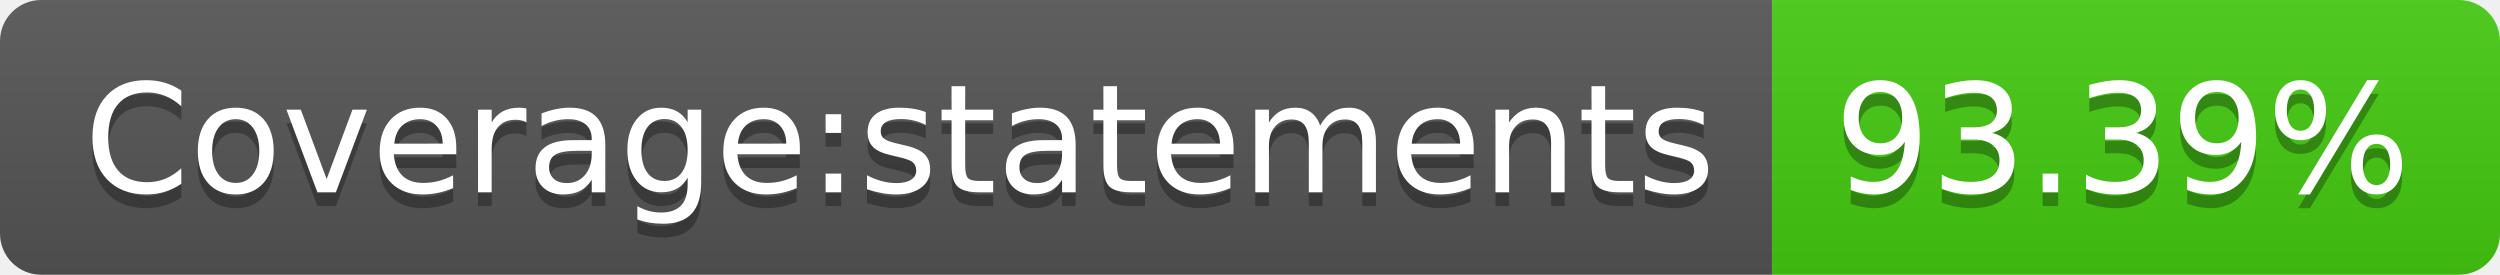
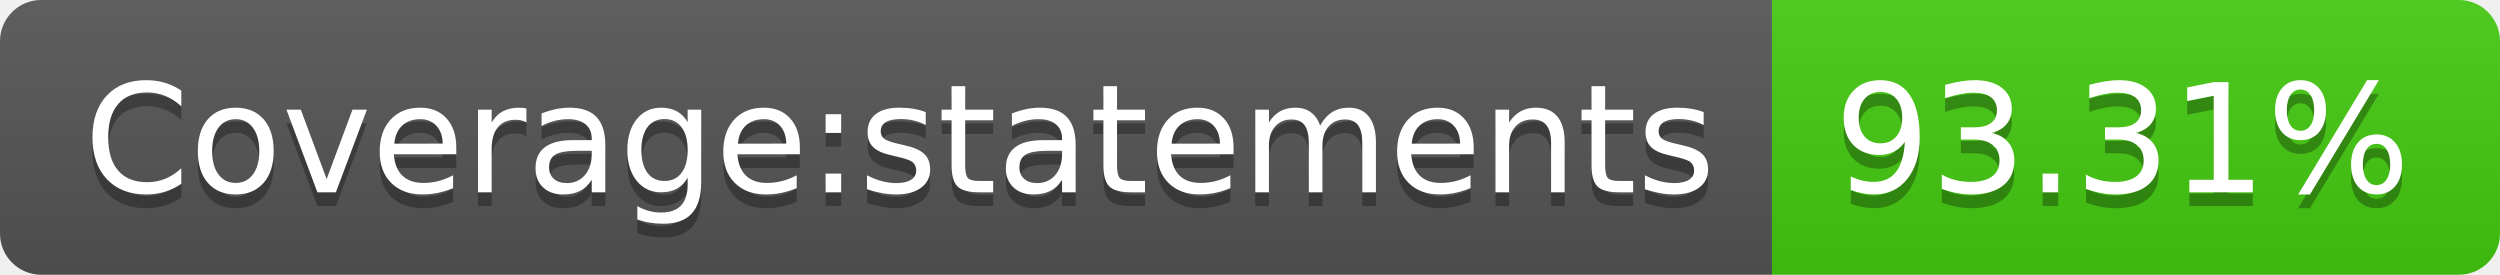
<svg xmlns="http://www.w3.org/2000/svg" width="182" height="20">
  <linearGradient id="b" x2="0" y2="100%">
    <stop offset="0" stop-color="#bbb" stop-opacity=".1" />
    <stop offset="1" stop-opacity=".1" />
  </linearGradient>
  <clipPath id="a">
    <rect width="182" height="20" rx="3" fill="#fff" />
  </clipPath>
  <g clip-path="url(#a)">
    <path fill="#555" d="M0 0h129v20H0z" />
    <path fill="#4c1" d="M129 0h53v20H129z" />
    <path fill="url(#b)" d="M0 0h182v20H0z" />
  </g>
  <g fill="#fff" text-anchor="middle" font-family="DejaVu Sans,Verdana,Geneva,sans-serif" font-size="110">
    <text x="655" y="150" fill="#010101" fill-opacity=".3" transform="scale(.1)" textLength="1190">Coverage:statements</text>
    <text x="655" y="140" transform="scale(.1)" textLength="1190">Coverage:statements</text>
-     <text x="1545" y="150" fill="#010101" fill-opacity=".3" transform="scale(.1)" textLength="430">93.39%</text>
-     <text x="1545" y="140" transform="scale(.1)" textLength="430">93.39%</text>
+     <text x="1545" y="150" fill="#010101" fill-opacity=".3" transform="scale(.1)" textLength="430">93.31%</text>
+     <text x="1545" y="140" transform="scale(.1)" textLength="430">93.31%</text>
  </g>
</svg>
